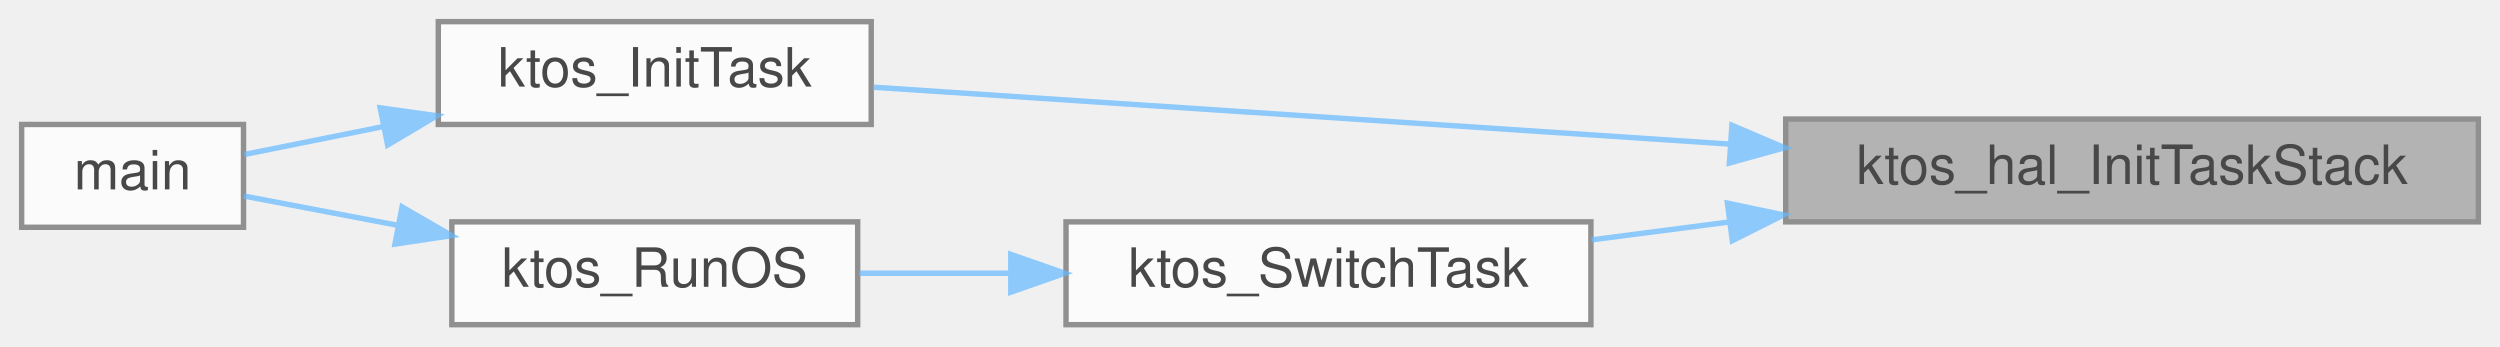
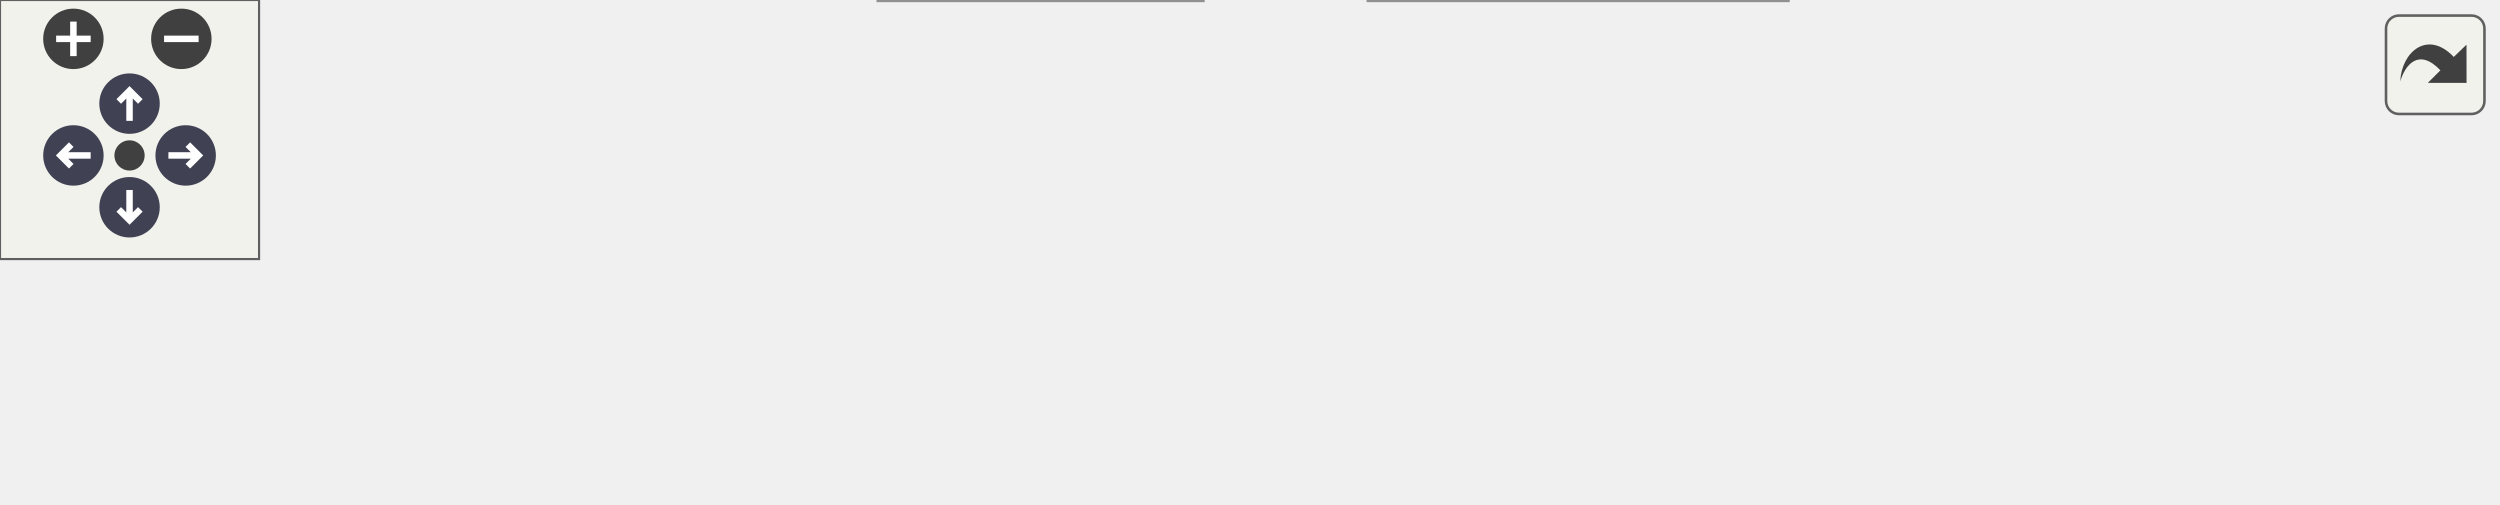
- <svg xmlns="http://www.w3.org/2000/svg" xmlns:xlink="http://www.w3.org/1999/xlink" width="462pt" height="64pt" viewBox="0.00 0.00 462.00 64.00">
-   <svg id="main" version="1.1" xml:space="preserve">
-     <style type="text/css">
+ <svg xmlns="http://www.w3.org/2000/svg" xmlns:xlink="http://www.w3.org/1999/xlink" id="main" version="1.1" xml:space="preserve">
+   <style type="text/css">
.node, .edge {opacity: 0.7;}
.node.selected, .edge.selected {opacity: 1;}
.edge:hover path { stroke: red; }
.edge:hover polygon { stroke: red; fill: red; }
</style>
-     <svg id="graph" class="graph">
-       <g id="graph0" class="graph" transform="scale(1 1) rotate(0) translate(4 60)">
-         <g id="Node000001" class="node">
-           <g id="a_Node000001">
-             <a xlink:title="Set up the initial stack frame for a new task.">
-               <polygon fill="#999999" stroke="#666666" points="454,-38 326,-38 326,-19 454,-19 454,-38" />
-               <text text-anchor="middle" x="390" y="-26" font-family="Helvetica,sans-Serif" font-size="10.00">ktos_hal_InitTaskStack</text>
-             </a>
-           </g>
-         </g>
-         <g id="Node000002" class="node">
-           <g id="a_Node000002">
-             <a xlink:href="ktos_8c.html#a56286f073d2c35d6eb89a0f60f41e0b8" target="_top" xlink:title=" ">
-               <polygon fill="white" stroke="#666666" points="157,-56 77,-56 77,-37 157,-37 157,-56" />
-               <text text-anchor="middle" x="117" y="-44" font-family="Helvetica,sans-Serif" font-size="10.00">ktos_InitTask</text>
-             </a>
-           </g>
-         </g>
-         <g id="edge1_Node000001_Node000002" class="edge">
-           <g id="a_edge1_Node000001_Node000002">
-             <a xlink:title=" ">
-               <path fill="none" stroke="#63b8ff" d="M315.81,-33.36C264.8,-36.75 198.73,-41.14 157.34,-43.89" />
-               <polygon fill="#63b8ff" stroke="#63b8ff" points="316.06,-36.85 325.8,-32.7 315.59,-29.87 316.06,-36.85" />
-             </a>
-           </g>
-         </g>
-         <g id="Node000004" class="node">
-           <g id="a_Node000004">
-             <a xlink:href="ktos_8c.html#ae0e8182ad311d004e6d96f8d42a70501" target="_top" xlink:title="Round-robin cooperative scheduler — runs on the OS stack.">
-               <polygon fill="white" stroke="#666666" points="290,-19 193,-19 193,0 290,0 290,-19" />
-               <text text-anchor="middle" x="241.5" y="-7" font-family="Helvetica,sans-Serif" font-size="10.00">ktos_SwitchTask</text>
-             </a>
-           </g>
-         </g>
-         <g id="edge3_Node000001_Node000004" class="edge">
-           <g id="a_edge3_Node000001_Node000004">
-             <a xlink:title=" ">
-               <path fill="none" stroke="#63b8ff" d="M315.49,-18.97C306.86,-17.85 298.24,-16.73 290.1,-15.67" />
-               <polygon fill="#63b8ff" stroke="#63b8ff" points="315.23,-22.46 325.6,-20.28 316.13,-15.52 315.23,-22.46" />
-             </a>
-           </g>
-         </g>
-         <g id="Node000003" class="node">
-           <g id="a_Node000003">
-             <a xlink:href="ktos__multi_8c.html#ae66f6b31b5ad750f1fe042a706a4e3d4" target="_top" xlink:title=" ">
-               <polygon fill="white" stroke="#666666" points="41,-37 0,-37 0,-18 41,-18 41,-37" />
-               <text text-anchor="middle" x="20.5" y="-25" font-family="Helvetica,sans-Serif" font-size="10.00">main</text>
-             </a>
-           </g>
-         </g>
-         <g id="edge2_Node000002_Node000003" class="edge">
-           <g id="a_edge2_Node000002_Node000003">
-             <a xlink:title=" ">
-               <path fill="none" stroke="#63b8ff" d="M66.87,-36.62C57.75,-34.79 48.72,-32.97 41.15,-31.45" />
-               <polygon fill="#63b8ff" stroke="#63b8ff" points="66.25,-40.07 76.74,-38.61 67.63,-33.2 66.25,-40.07" />
-             </a>
-           </g>
-         </g>
-         <g id="Node000005" class="node">
-           <g id="a_Node000005">
-             <a xlink:href="group__ktos__core.html#ga6580b57b65ece0e7bfcc48823db105f3" target="_top" xlink:title="Start the KTOS scheduler. Never returns.">
-               <polygon fill="white" stroke="#666666" points="154.5,-19 79.5,-19 79.5,0 154.5,0 154.5,-19" />
-               <text text-anchor="middle" x="117" y="-7" font-family="Helvetica,sans-Serif" font-size="10.00">ktos_RunOS</text>
-             </a>
-           </g>
-         </g>
-         <g id="edge4_Node000004_Node000005" class="edge">
-           <g id="a_edge4_Node000004_Node000005">
-             <a xlink:title=" ">
-               <path fill="none" stroke="#63b8ff" d="M182.6,-9.5C173.12,-9.5 163.55,-9.5 154.77,-9.5" />
-               <polygon fill="#63b8ff" stroke="#63b8ff" points="182.79,-13 192.79,-9.5 182.79,-6 182.79,-13" />
-             </a>
-           </g>
-         </g>
-         <g id="edge5_Node000005_Node000003" class="edge">
-           <g id="a_edge5_Node000005_Node000003">
-             <a xlink:title=" ">
-               <path fill="none" stroke="#63b8ff" d="M69.5,-18.36C59.45,-20.27 49.36,-22.19 41.04,-23.78" />
-               <polygon fill="#63b8ff" stroke="#63b8ff" points="70.3,-21.77 79.46,-16.46 68.99,-14.89 70.3,-21.77" />
-             </a>
-           </g>
+   <defs>
+     <circle id="rim" cx="0" cy="0" r="7" />
+     <circle id="rim2" cx="0" cy="0" r="3.5" />
+     <g id="zoomPlus">
+       <use xlink:href="#rim" fill="#404040">
+         <set attributeName="fill" to="#808080" begin="zoomplus.mouseover" end="zoomplus.mouseout" />
+       </use>
+       <path d="M-4,0h8M0,-4v8" fill="none" stroke="white" stroke-width="1.5" pointer-events="none" />
+     </g>
+     <g id="zoomMin">
+       <use xlink:href="#rim" fill="#404040">
+         <set attributeName="fill" to="#808080" begin="zoomminus.mouseover" end="zoomminus.mouseout" />
+       </use>
+       <path d="M-4,0h8" fill="none" stroke="white" stroke-width="1.5" pointer-events="none" />
+     </g>
+     <g id="arrowUp" transform="translate(30 24)">
+       <use xlink:href="#rim" />
+       <path pointer-events="none" fill="none" stroke="white" stroke-width="1.5" d="M0,-3.0v7 M-2.5,-0.5L0,-3.0L2.5,-0.5" />
+     </g>
+     <g id="arrowRight" transform="rotate(90) translate(36 -43)">
+       <use xlink:href="#rim" />
+       <path pointer-events="none" fill="none" stroke="white" stroke-width="1.5" d="M0,-3.0v7 M-2.5,-0.5L0,-3.0L2.5,-0.5" />
+     </g>
+     <g id="arrowDown" transform="rotate(180) translate(-30 -48)">
+       <use xlink:href="#rim" />
+       <path pointer-events="none" fill="none" stroke="white" stroke-width="1.5" d="M0,-3.0v7 M-2.5,-0.5L0,-3.0L2.5,-0.5" />
+     </g>
+     <g id="arrowLeft" transform="rotate(270) translate(-36 17)">
+       <use xlink:href="#rim" />
+       <path pointer-events="none" fill="none" stroke="white" stroke-width="1.5" d="M0,-3.0v7 M-2.5,-0.5L0,-3.0L2.5,-0.5" />
+     </g>
+     <g id="resetDef">
+       <use xlink:href="#rim2" fill="#404040">
+         <set attributeName="fill" to="#808080" begin="reset.mouseover" end="reset.mouseout" />
+       </use>
+     </g>
+   </defs>
+   <svg id="graph" class="graph">
+     <g id="viewport">
+       <g id="Node000001" class="node">
+         <g id="a_Node000001">
+           <a xlink:title="Set up the initial stack frame for a new task.">
+             <polygon fill="#999999" stroke="#666666" points="578,-38 450,-38 450,-19 578,-19 578,-38" />
+             <text text-anchor="middle" x="514" y="-26" font-family="Helvetica,sans-Serif" font-size="10.00">ktos_hal_InitTaskStack</text>
+           </a>
        </g>
      </g>
-     </svg>
+       <g id="Node000002" class="node">
+         <g id="a_Node000002">
+           <a xlink:href="ktos_8c.html#a56286f073d2c35d6eb89a0f60f41e0b8" target="_top" xlink:title=" ">
+             <polygon fill="white" stroke="#666666" points="281,-56 201,-56 201,-37 281,-37 281,-56" />
+             <text text-anchor="middle" x="241" y="-44" font-family="Helvetica,sans-Serif" font-size="10.00">ktos_InitTask</text>
+           </a>
+         </g>
+       </g>
+       <g id="edge1_Node000001_Node000002" class="edge">
+         <g id="a_edge1_Node000001_Node000002">
+           <a xlink:title=" ">
+             <path fill="none" stroke="#63b8ff" d="M439.81,-33.36C388.8,-36.75 322.73,-41.14 281.34,-43.89" />
+             <polygon fill="#63b8ff" stroke="#63b8ff" points="440.06,-36.85 449.8,-32.7 439.59,-29.87 440.06,-36.85" />
+           </a>
+         </g>
+       </g>
+       <g id="Node000005" class="node">
+         <g id="a_Node000005">
+           <a xlink:href="ktos_8c.html#ae0e8182ad311d004e6d96f8d42a70501" target="_top" xlink:title="Round-robin cooperative scheduler — runs on the OS stack.">
+             <polygon fill="white" stroke="#666666" points="414,-19 317,-19 317,0 414,0 414,-19" />
+             <text text-anchor="middle" x="365.5" y="-7" font-family="Helvetica,sans-Serif" font-size="10.00">ktos_SwitchTask</text>
+           </a>
+         </g>
+       </g>
+       <g id="edge4_Node000001_Node000005" class="edge">
+         <g id="a_edge4_Node000001_Node000005">
+           <a xlink:title=" ">
+             <path fill="none" stroke="#63b8ff" d="M439.49,-18.97C430.86,-17.85 422.24,-16.73 414.1,-15.67" />
+             <polygon fill="#63b8ff" stroke="#63b8ff" points="439.23,-22.46 449.6,-20.28 440.13,-15.52 439.23,-22.46" />
+           </a>
+         </g>
+       </g>
+       <g id="Node000003" class="node">
+         <g id="a_Node000003">
+           <a xlink:href="ktos__multi_8c.html#ae66f6b31b5ad750f1fe042a706a4e3d4" target="_top" xlink:title=" ">
+             <polygon fill="white" stroke="#666666" points="165,-37 124,-37 124,-18 165,-18 165,-37" />
+             <text text-anchor="middle" x="144.5" y="-25" font-family="Helvetica,sans-Serif" font-size="10.00">main</text>
+           </a>
+         </g>
+       </g>
+       <g id="edge2_Node000002_Node000003" class="edge">
+         <g id="a_edge2_Node000002_Node000003">
+           <a xlink:title=" ">
+             <path fill="none" stroke="#63b8ff" d="M190.87,-36.62C181.75,-34.79 172.72,-32.97 165.15,-31.45" />
+             <polygon fill="#63b8ff" stroke="#63b8ff" points="190.25,-40.07 200.74,-38.61 191.63,-33.2 190.25,-40.07" />
+           </a>
+         </g>
+       </g>
+       <g id="Node000004" class="node">
+         <g id="a_Node000004">
+           <a xlink:href="startup_8c.html#ae7ee340978f5c25f52f0cad1457c6616" target="_top" xlink:title=" ">
+             <polygon fill="white" stroke="#666666" points="88,-37 0,-37 0,-18 88,-18 88,-37" />
+             <text text-anchor="middle" x="44" y="-25" font-family="Helvetica,sans-Serif" font-size="10.00">Reset_Handler</text>
+           </a>
+         </g>
+       </g>
+       <g id="edge3_Node000003_Node000004" class="edge">
+         <g id="a_edge3_Node000003_Node000004">
+           <a xlink:title=" ">
+             <path fill="none" stroke="#63b8ff" d="M113.57,-27.5C105.53,-27.5 96.69,-27.5 88.09,-27.5" />
+             <polygon fill="#63b8ff" stroke="#63b8ff" points="113.57,-31 123.57,-27.5 113.57,-24 113.57,-31" />
+           </a>
+         </g>
+       </g>
+       <g id="Node000006" class="node">
+         <g id="a_Node000006">
+           <a xlink:href="group__ktos__core.html#ga6580b57b65ece0e7bfcc48823db105f3" target="_top" xlink:title="Start the KTOS scheduler. Never returns.">
+             <polygon fill="white" stroke="#666666" points="278.5,-19 203.5,-19 203.5,0 278.5,0 278.5,-19" />
+             <text text-anchor="middle" x="241" y="-7" font-family="Helvetica,sans-Serif" font-size="10.00">ktos_RunOS</text>
+           </a>
+         </g>
+       </g>
+       <g id="edge5_Node000005_Node000006" class="edge">
+         <g id="a_edge5_Node000005_Node000006">
+           <a xlink:title=" ">
+             <path fill="none" stroke="#63b8ff" d="M306.6,-9.5C297.12,-9.5 287.55,-9.5 278.77,-9.5" />
+             <polygon fill="#63b8ff" stroke="#63b8ff" points="306.79,-13 316.79,-9.5 306.79,-6 306.79,-13" />
+           </a>
+         </g>
+       </g>
+       <g id="edge6_Node000006_Node000003" class="edge">
+         <g id="a_edge6_Node000006_Node000003">
+           <a xlink:title=" ">
+             <path fill="none" stroke="#63b8ff" d="M193.5,-18.36C183.45,-20.27 173.36,-22.19 165.04,-23.78" />
+             <polygon fill="#63b8ff" stroke="#63b8ff" points="194.3,-21.77 203.46,-16.46 192.99,-14.89 194.3,-21.77" />
+           </a>
+         </g>
+       </g>
+     </g>
+   </svg>
+   <g id="navigator" transform="translate(0 0)" fill="#404254">
+     <rect fill="#f2f5e9" fill-opacity="0.5" stroke="#606060" stroke-width=".5" x="0" y="0" width="60" height="60" />
+     <use id="zoomplus" xlink:href="#zoomPlus" x="17" y="9" />
+     <use id="zoomminus" xlink:href="#zoomMin" x="42" y="9" />
+     <use id="reset" xlink:href="#resetDef" x="30" y="36" />
+     <use id="arrowup" xlink:href="#arrowUp" x="0" y="0" />
+     <use id="arrowright" xlink:href="#arrowRight" x="0" y="0" />
+     <use id="arrowdown" xlink:href="#arrowDown" x="0" y="0" />
+     <use id="arrowleft" xlink:href="#arrowLeft" x="0" y="0" />
+   </g>
+   <svg viewBox="0 0 15 15" width="100%" height="30px" preserveAspectRatio="xMaxYMin meet">
+     <g id="arrow_out" transform="scale(0.3 0.3)">
+       <a xlink:href="group__ktos__hal_ga73dd6050479b4a96fb2f604c7fbc3e3a_icgraph_org.svg" target="_base">
+         <rect id="button" ry="5" rx="5" y="6" x="6" height="38" width="38" fill="#f2f5e9" fill-opacity="0.5" stroke="#606060" stroke-width="1.0" />
+         <path id="arrow" d="M 11.5,31.437 C 11.94,20.098 22.043,11.323 32.159,21.979 L 37.069,17.246 C 37.069,17.246 37.088,32 37.088,32 L 22.16,31.978 C 22.16,31.978 26.998,27.14 26.998,27.14 C 18.529,18.264 13.292,25.23 11.5,31.437 z" style="fill:#404040;" />
+       </a>
+     </g>
  </svg>
  <style type="text/css">

[data-mouse-over-selected='false'] { opacity: 0.7; }
[data-mouse-over-selected='true']  { opacity: 1.0; }

</style>
</svg>
